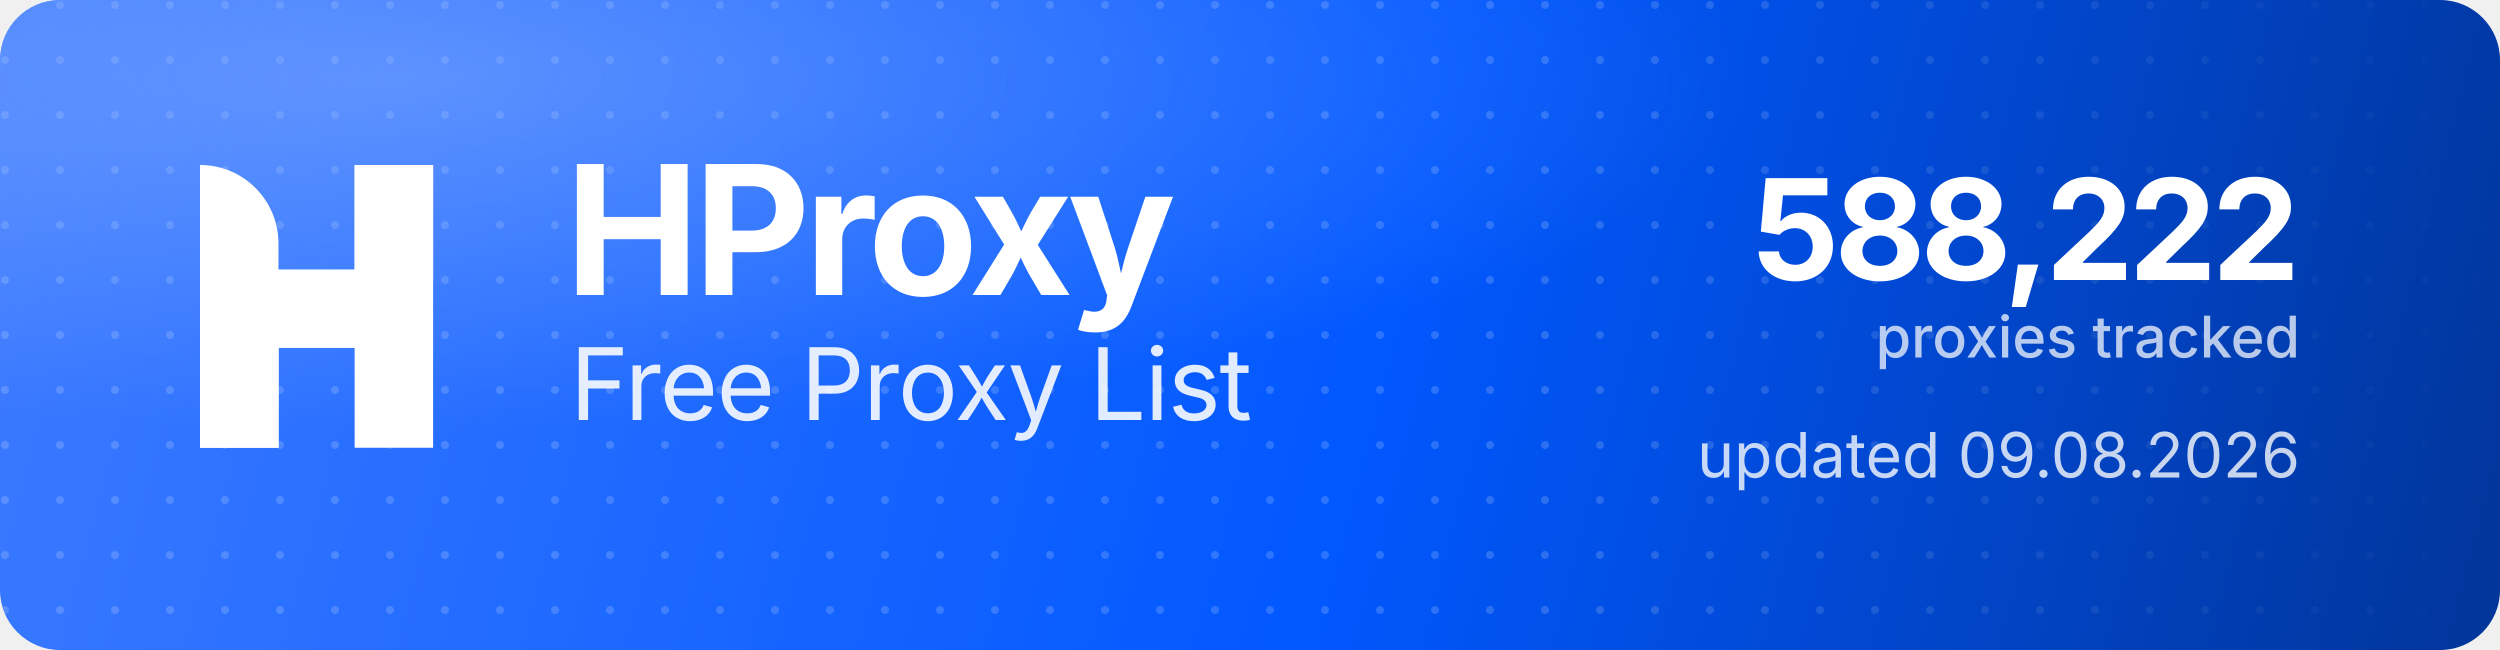
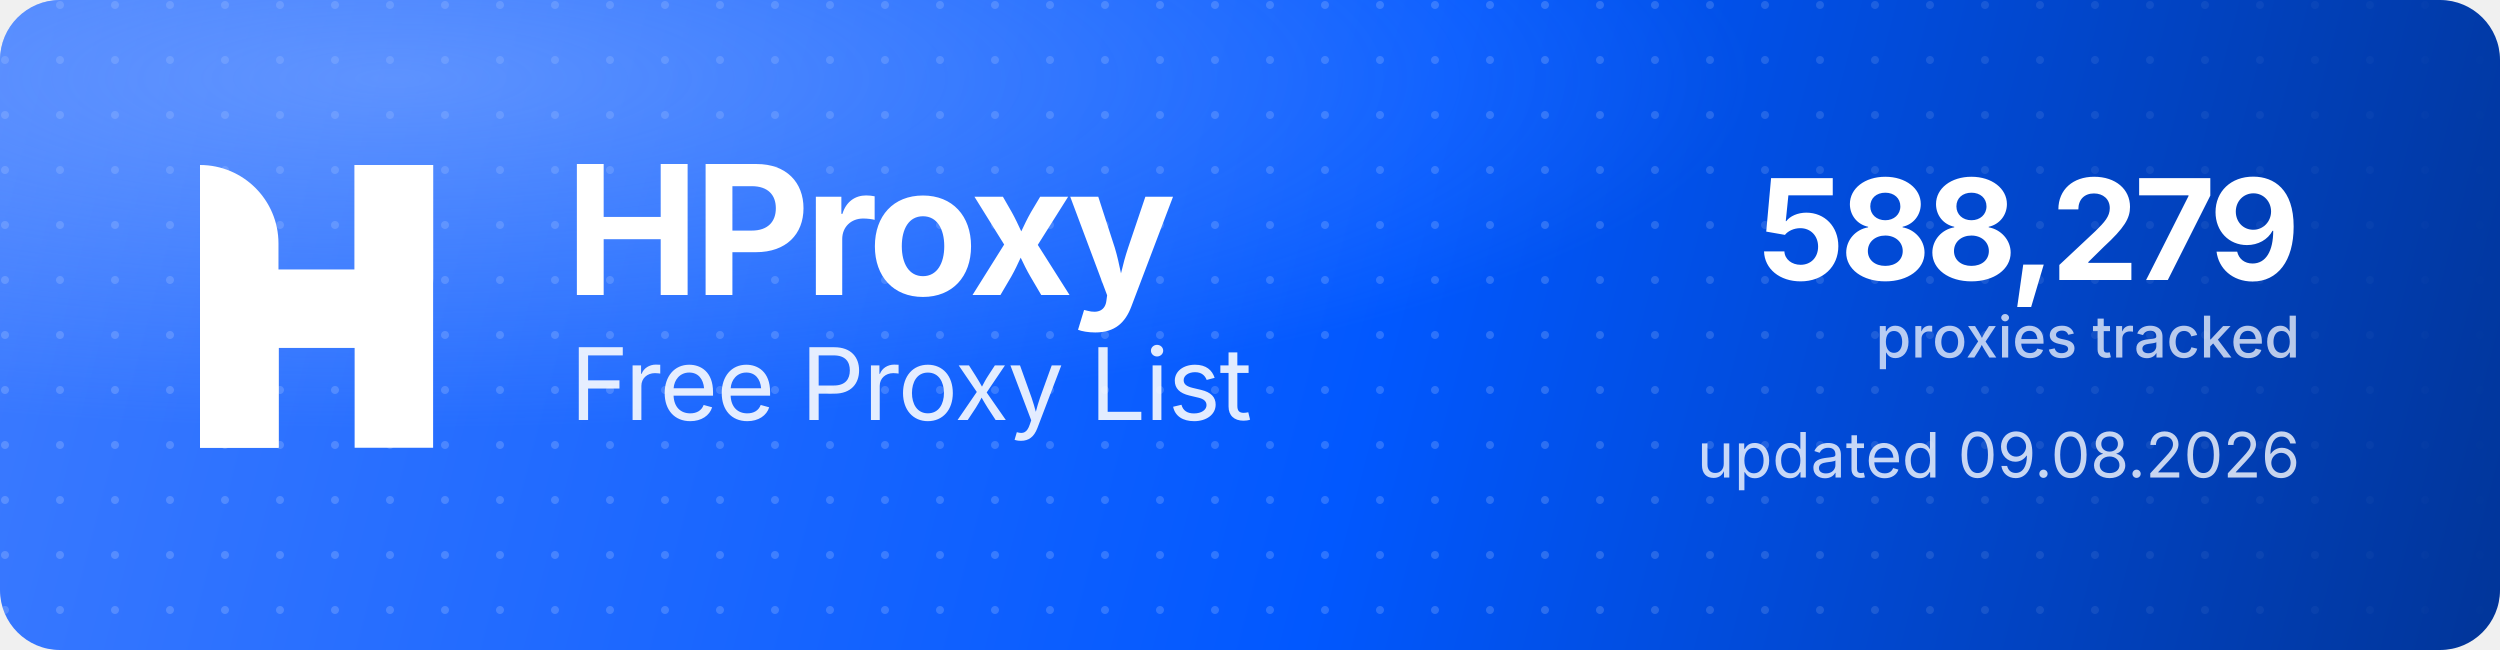
<svg xmlns="http://www.w3.org/2000/svg" width="1000" height="260" viewBox="0 0 1000 260" role="img" aria-label="HProxy Free Proxy List">
  <defs>
    <linearGradient id="hp-bg" x1="0" y1="0" x2="1000" y2="260" gradientUnits="userSpaceOnUse">
      <stop offset="0" stop-color="#3D7BFF" />
      <stop offset="0.55" stop-color="#0158FF" />
      <stop offset="1" stop-color="#013599" />
    </linearGradient>
    <radialGradient id="hp-glow" cx="0.16" cy="0.12" r="0.9">
      <stop offset="0" stop-color="#8FB4FF" stop-opacity="0.5" />
      <stop offset="0.6" stop-color="#8FB4FF" stop-opacity="0" />
    </radialGradient>
    <pattern id="hp-dots" width="22" height="22" patternUnits="userSpaceOnUse">
      <circle cx="2" cy="2" r="1.6" fill="#FFFFFF" fill-opacity="0.17" />
    </pattern>
    <linearGradient id="hp-dot-fade" x1="0" y1="0" x2="1000" y2="0" gradientUnits="userSpaceOnUse">
      <stop offset="0" stop-color="#FFFFFF" stop-opacity="1" />
      <stop offset="0.62" stop-color="#FFFFFF" stop-opacity="1" />
      <stop offset="1" stop-color="#FFFFFF" stop-opacity="0" />
    </linearGradient>
    <mask id="hp-dot-mask">
      <rect width="1000" height="260" fill="url(#hp-dot-fade)" />
    </mask>
  </defs>
  <rect width="1000" height="260" rx="24" fill="url(#hp-bg)" />
  <rect width="1000" height="260" rx="24" fill="url(#hp-dots)" mask="url(#hp-dot-mask)" />
  <rect width="1000" height="260" rx="24" fill="url(#hp-glow)" />
  <g transform="translate(80,66) scale(4.35)" fill="#FFFFFF">
    <path d="M0 0V0C3.985 0 7.216 3.231 7.216 7.216V26H0V0Z" />
    <rect x="14.219" width="7.216" height="26" />
    <path d="M7.235 26H0V15.971C0 12.455 2.851 9.604 6.367 9.604H14.22V0H21.437V10.453C21.437 13.97 18.586 16.82 15.069 16.82H7.235V26Z" />
  </g>
  <text x="226" y="118" font-family="'Geist','Inter','Segoe UI',system-ui,-apple-system,Helvetica,Arial,sans-serif" font-size="72" font-weight="700" letter-spacing="-2.3" fill="#FFFFFF">HProxy</text>
  <text x="228" y="168" font-family="'Geist','Inter','Segoe UI',system-ui,-apple-system,Helvetica,Arial,sans-serif" font-size="40" font-weight="400" letter-spacing="-0.5" fill="#FFFFFF" fill-opacity="0.88">Free Proxy List</text>
-   <text x="920" y="112" text-anchor="end" font-family="'Geist','Inter','Segoe UI',system-ui,-apple-system,Helvetica,Arial,sans-serif" font-size="56" font-weight="700" letter-spacing="-2" fill="#FFFFFF">588,222</text>
+   <text x="920" y="112" text-anchor="end" font-family="'Geist','Inter','Segoe UI',system-ui,-apple-system,Helvetica,Arial,sans-serif" font-size="56" font-weight="700" letter-spacing="-2" fill="#FFFFFF">588,279</text>
  <text x="920" y="143" text-anchor="end" font-family="'Geist','Inter','Segoe UI',system-ui,-apple-system,Helvetica,Arial,sans-serif" font-size="23" font-weight="500" fill="#FFFFFF" fill-opacity="0.72">proxies tracked</text>
  <text x="920" y="191" text-anchor="end" font-family="'Geist','Inter','Segoe UI',system-ui,-apple-system,Helvetica,Arial,sans-serif" font-size="25" font-weight="400" fill="#FFFFFF" fill-opacity="0.78">updated 09.08.2026</text>
</svg>
